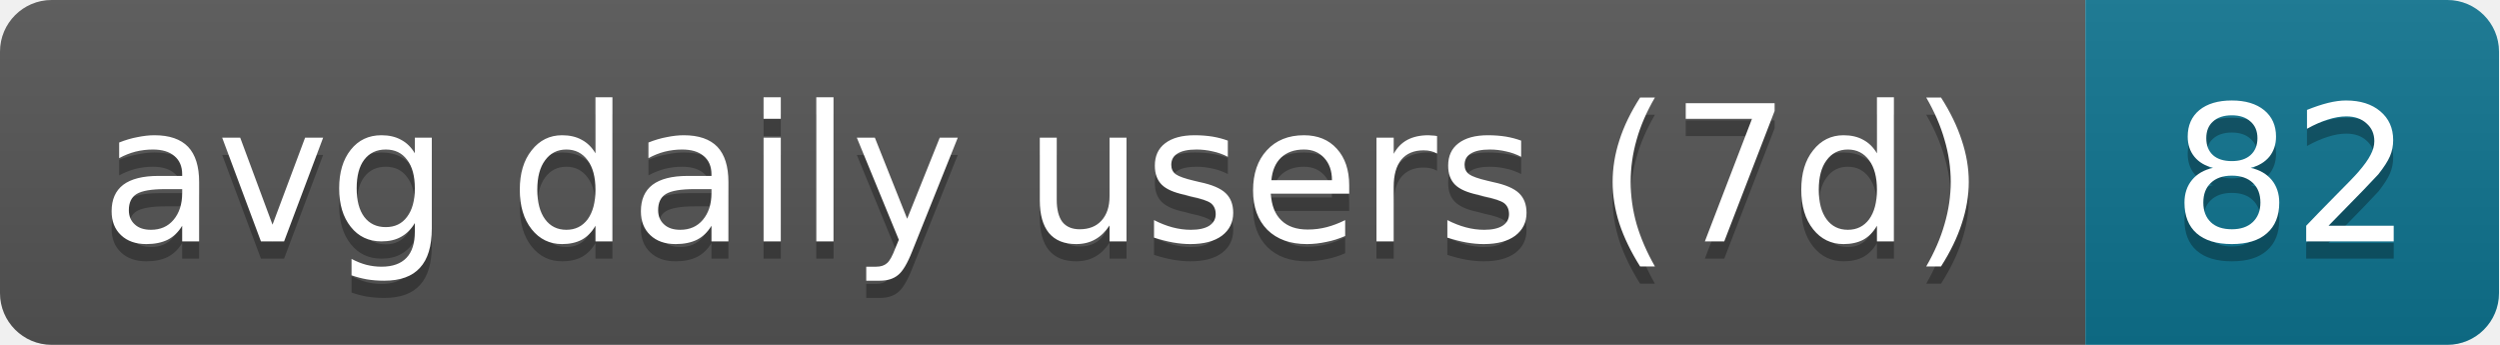
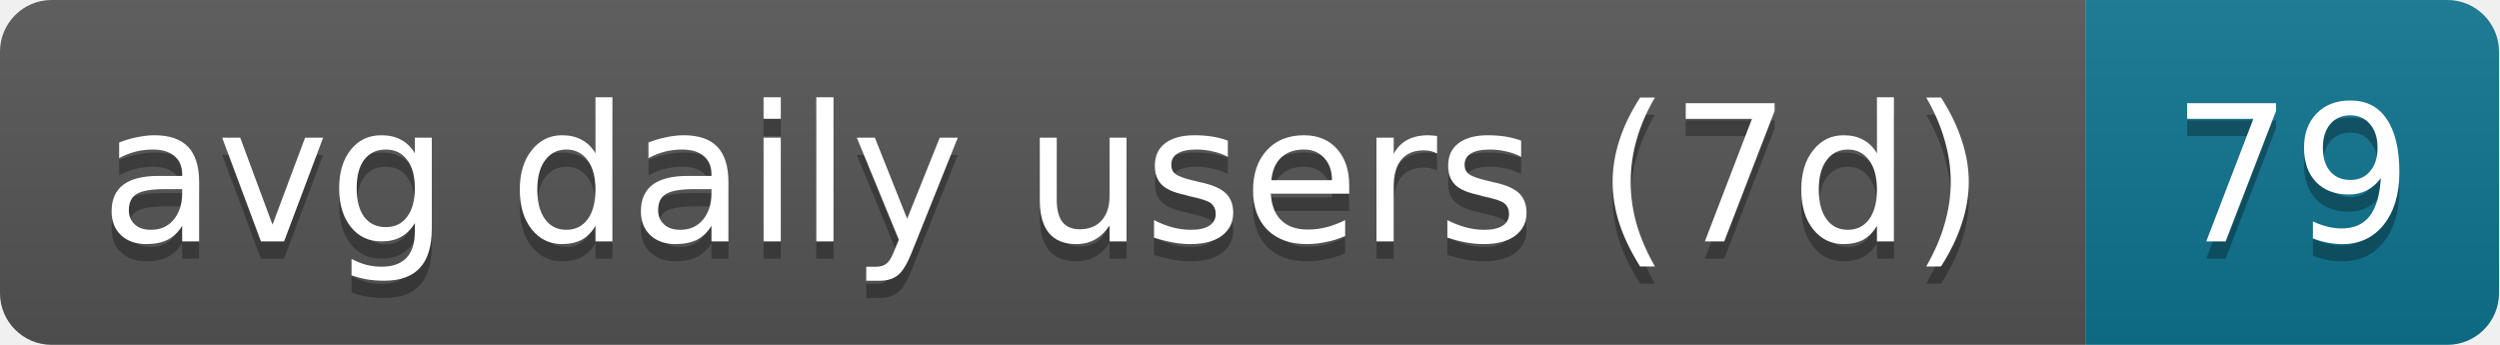
- <svg xmlns="http://www.w3.org/2000/svg" width="145" height="20" role="img" aria-label="avg daily users (7d): 82">
+ <svg xmlns="http://www.w3.org/2000/svg" width="145" height="20" role="img" aria-label="avg daily users (7d): 79">
  <linearGradient id="s" x2="0" y2="100%">
    <stop offset="0" stop-color="#bbb" stop-opacity=".1" />
    <stop offset="1" stop-opacity=".1" />
  </linearGradient>
  <clipPath id="r">
    <rect width="145" height="20" rx="3" fill="#fff" />
  </clipPath>
  <g clip-path="url(#r)">
    <rect width="121" height="20" fill="#555" />
    <rect x="121" width="24" height="20" fill="#0e7490" />
    <rect width="145" height="20" fill="url(#s)" />
  </g>
  <g fill="#fff" text-anchor="middle" font-family="Verdana,Geneva,DejaVu Sans,sans-serif" text-rendering="geometricPrecision" font-size="11">
    <text aria-hidden="true" x="60.5" y="15" fill="#010101" fill-opacity=".3" textLength="111">avg daily users (7d)</text>
-     <text aria-hidden="true" x="133" y="15" fill="#010101" fill-opacity=".3" textLength="14">82</text>
+     <text aria-hidden="true" x="133" y="15" fill="#010101" fill-opacity=".3" textLength="14">79</text>
    <text x="60.5" y="14" textLength="111">avg daily users (7d)</text>
-     <text x="133" y="14" textLength="14">82</text>
+     <text x="133" y="14" textLength="14">79</text>
  </g>
</svg>
